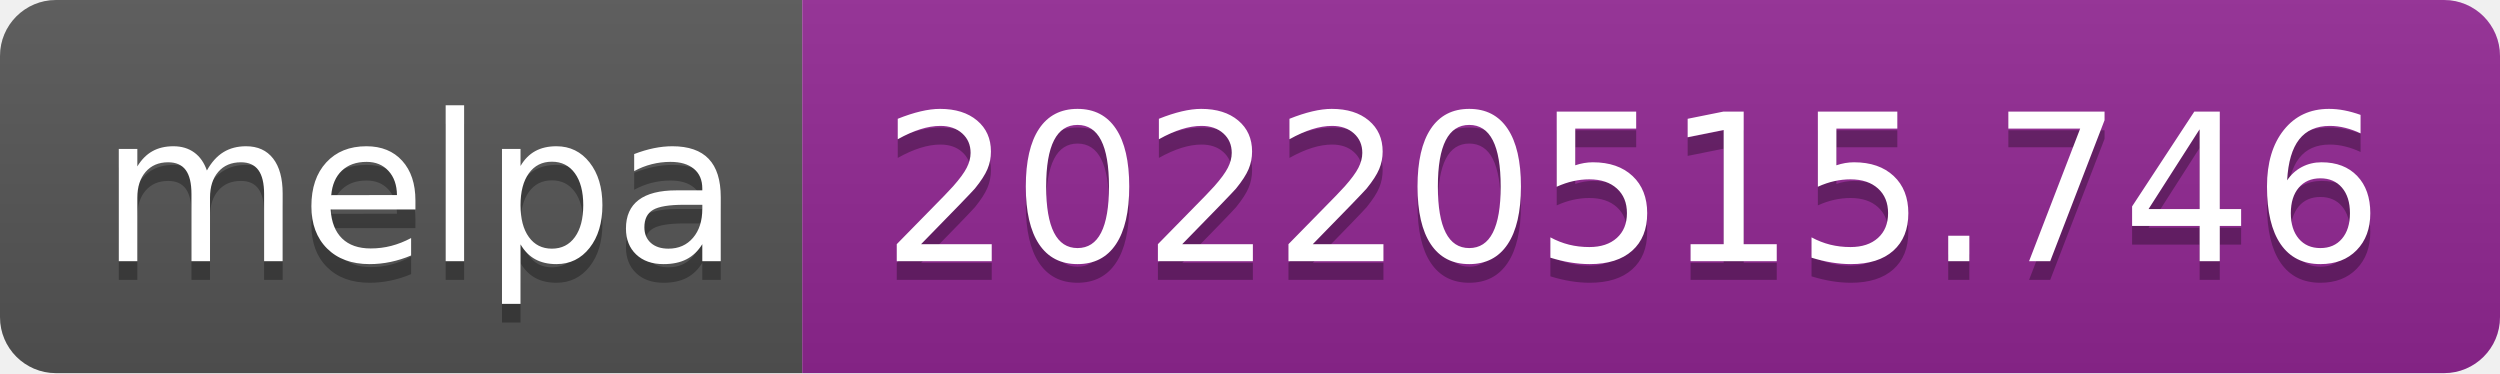
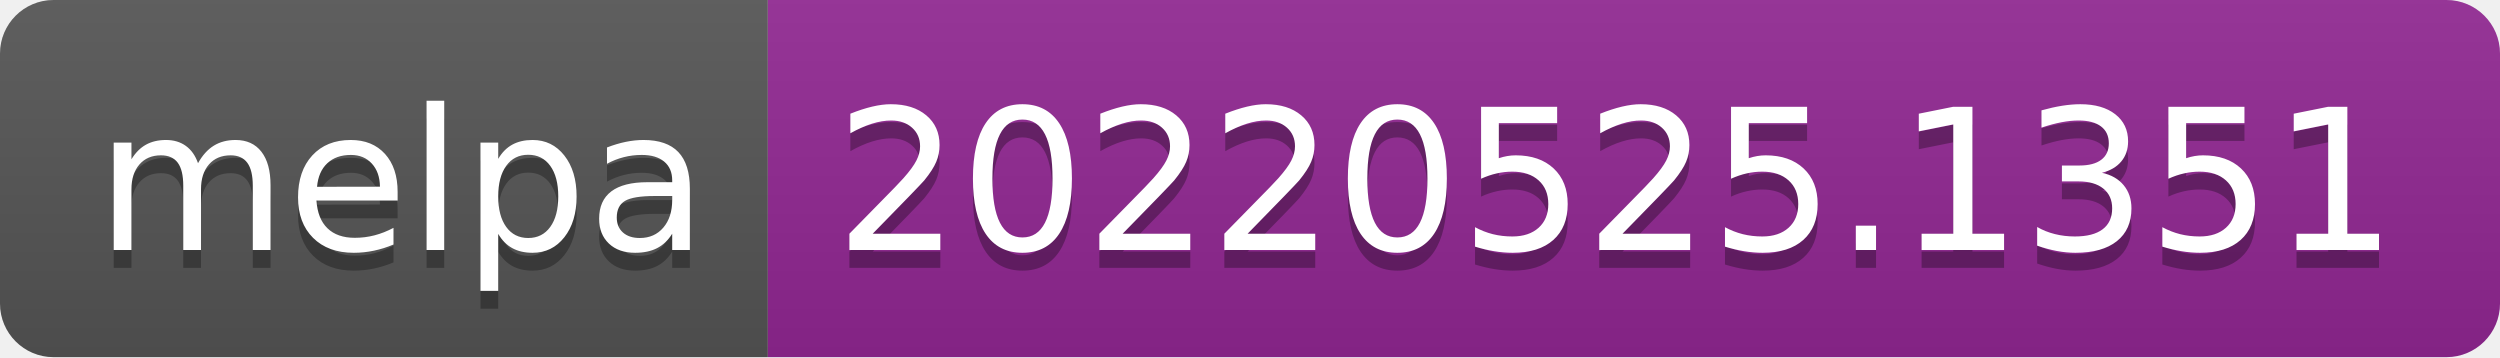
- <svg xmlns="http://www.w3.org/2000/svg" width="134" height="20" role="img" aria-label="melpa: 20220515.746">
+ <svg xmlns="http://www.w3.org/2000/svg" width="140" height="20" role="img" aria-label="melpa: 20220525.1351">
  <linearGradient id="s" x2="0" y2="100%">
    <stop offset="0" stop-color="#bbb" stop-opacity=".1" />
    <stop offset="1" stop-opacity=".1" />
  </linearGradient>
  <clipPath id="r">
-     <rect width="134" height="20" rx="3" fill="#fff" />
+     <rect width="140" height="20" rx="3" fill="#fff" />
  </clipPath>
  <g clip-path="url(#r)">
    <rect width="43" height="20" fill="#555" />
-     <rect x="43" width="91" height="20" fill="#922793" />
-     <rect width="134" height="20" fill="url(#s)" />
+     <rect x="43" width="97" height="20" fill="#922793" />
+     <rect width="140" height="20" fill="url(#s)" />
  </g>
  <g fill="#fff" text-anchor="middle" font-family="Verdana,Geneva,DejaVu Sans,sans-serif" text-rendering="geometricPrecision" font-size="110">
    <text aria-hidden="true" x="225" y="150" fill="#010101" fill-opacity=".3" transform="scale(.1)" textLength="330">melpa</text>
    <text x="225" y="140" transform="scale(.1)" fill="#fff" textLength="330">melpa</text>
-     <text aria-hidden="true" x="875" y="150" fill="#010101" fill-opacity=".3" transform="scale(.1)" textLength="810">20220515.746</text>
-     <text x="875" y="140" transform="scale(.1)" fill="#fff" textLength="810">20220515.746</text>
+     <text aria-hidden="true" x="905" y="150" fill="#010101" fill-opacity=".3" transform="scale(.1)" textLength="870">20220525.1351</text>
+     <text x="905" y="140" transform="scale(.1)" fill="#fff" textLength="870">20220525.1351</text>
  </g>
</svg>
